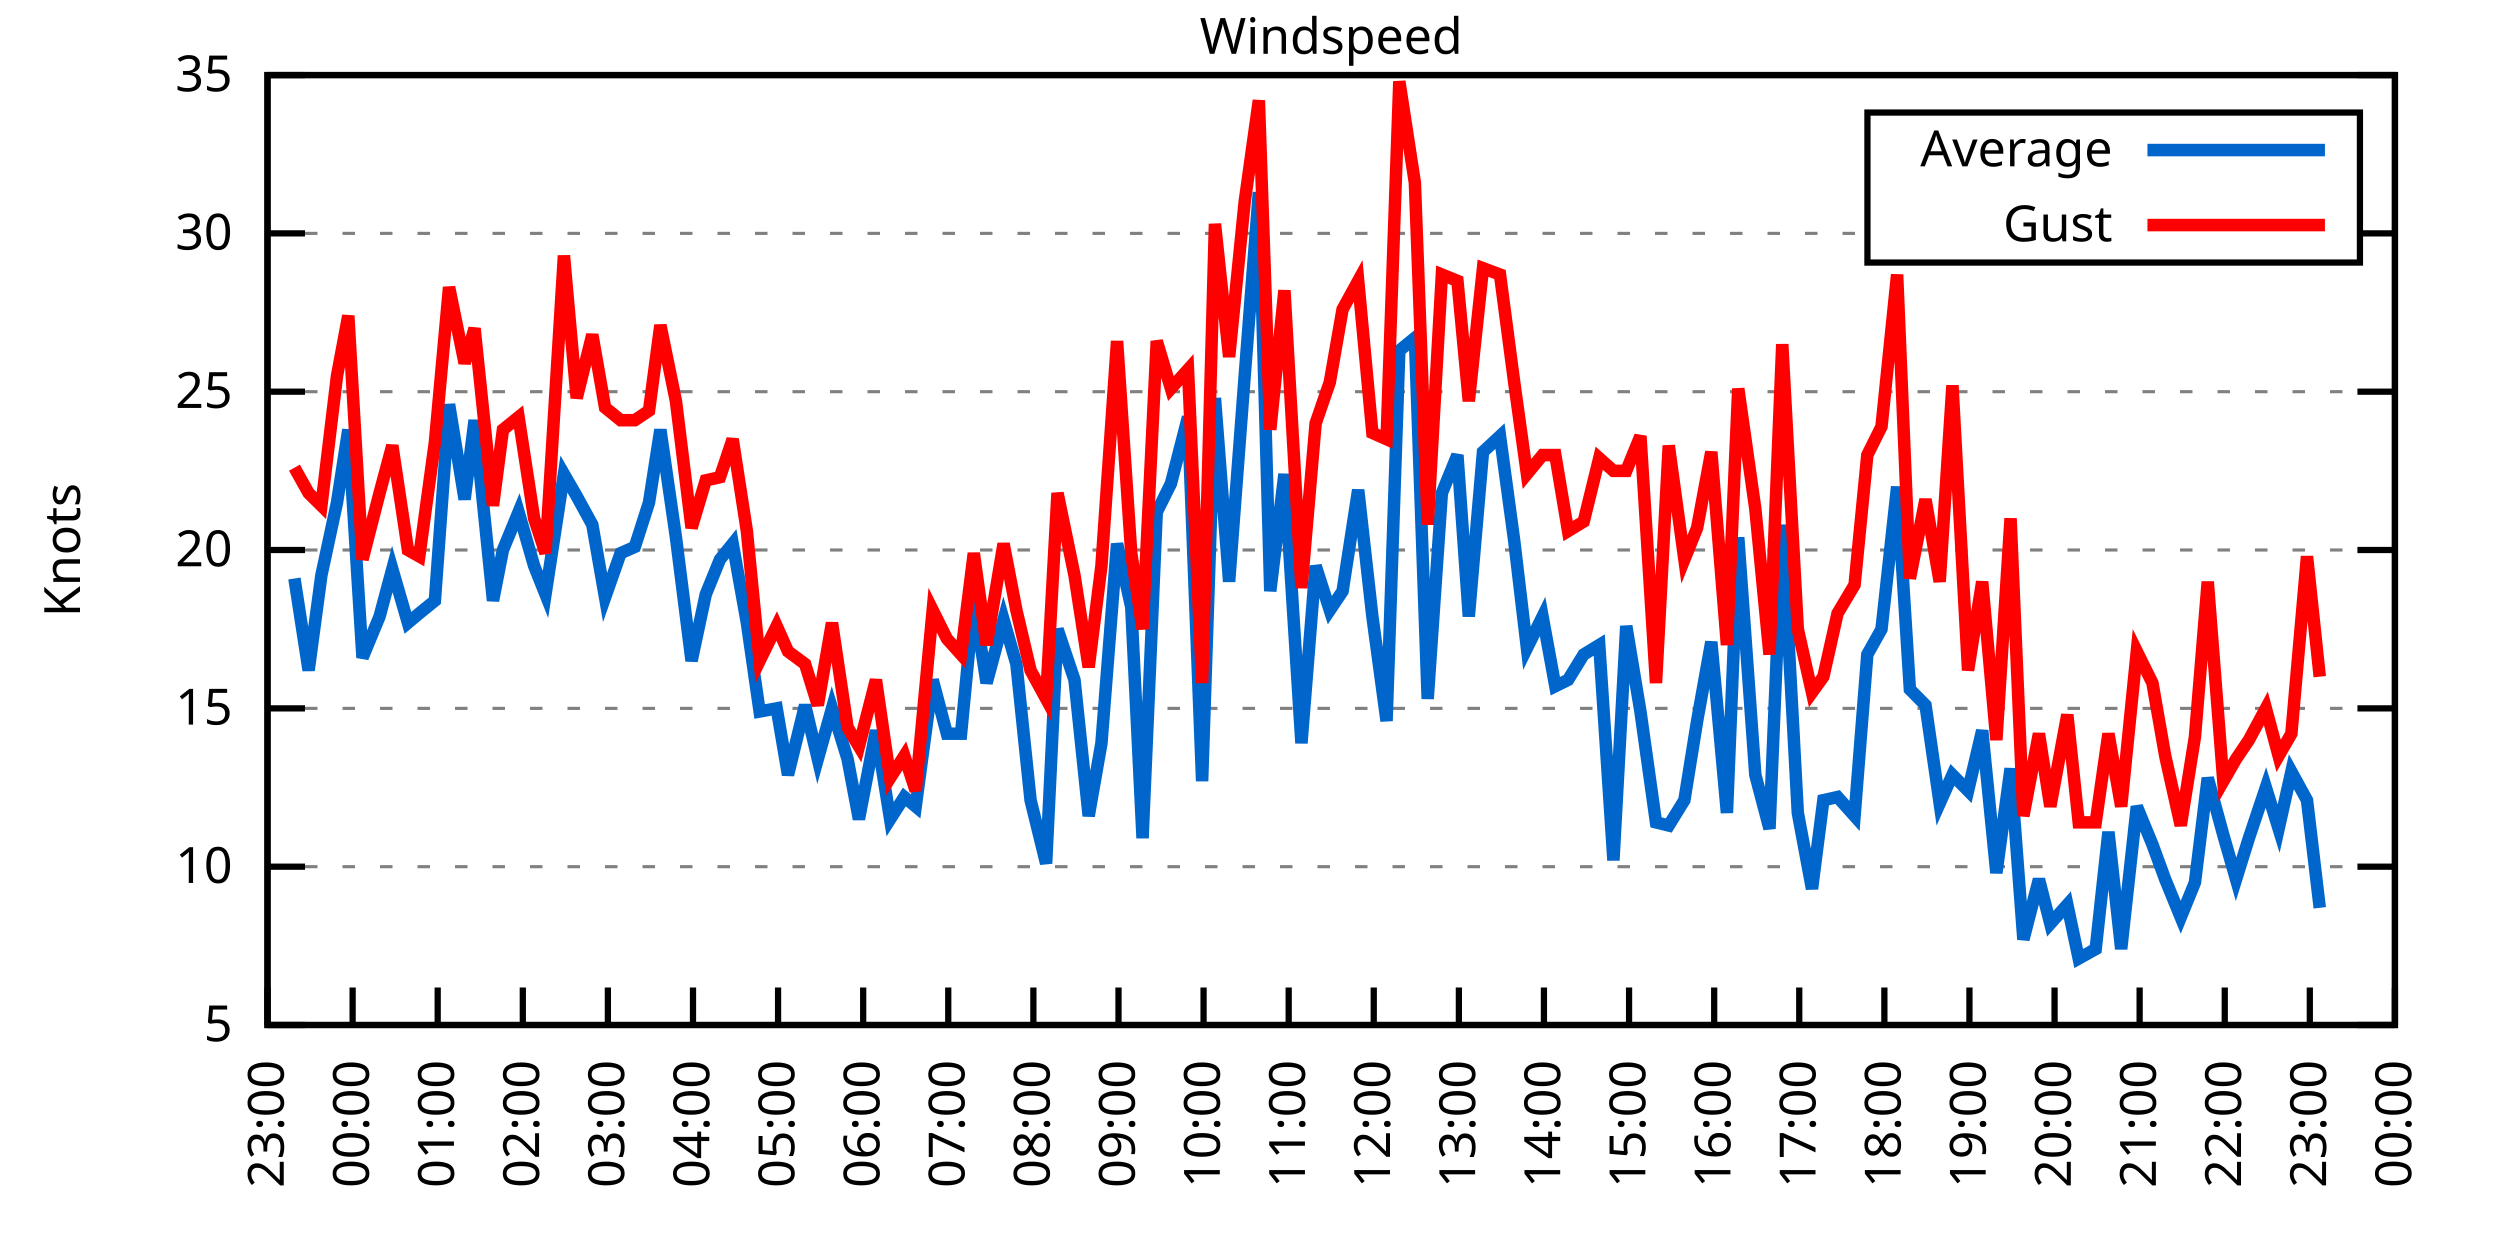
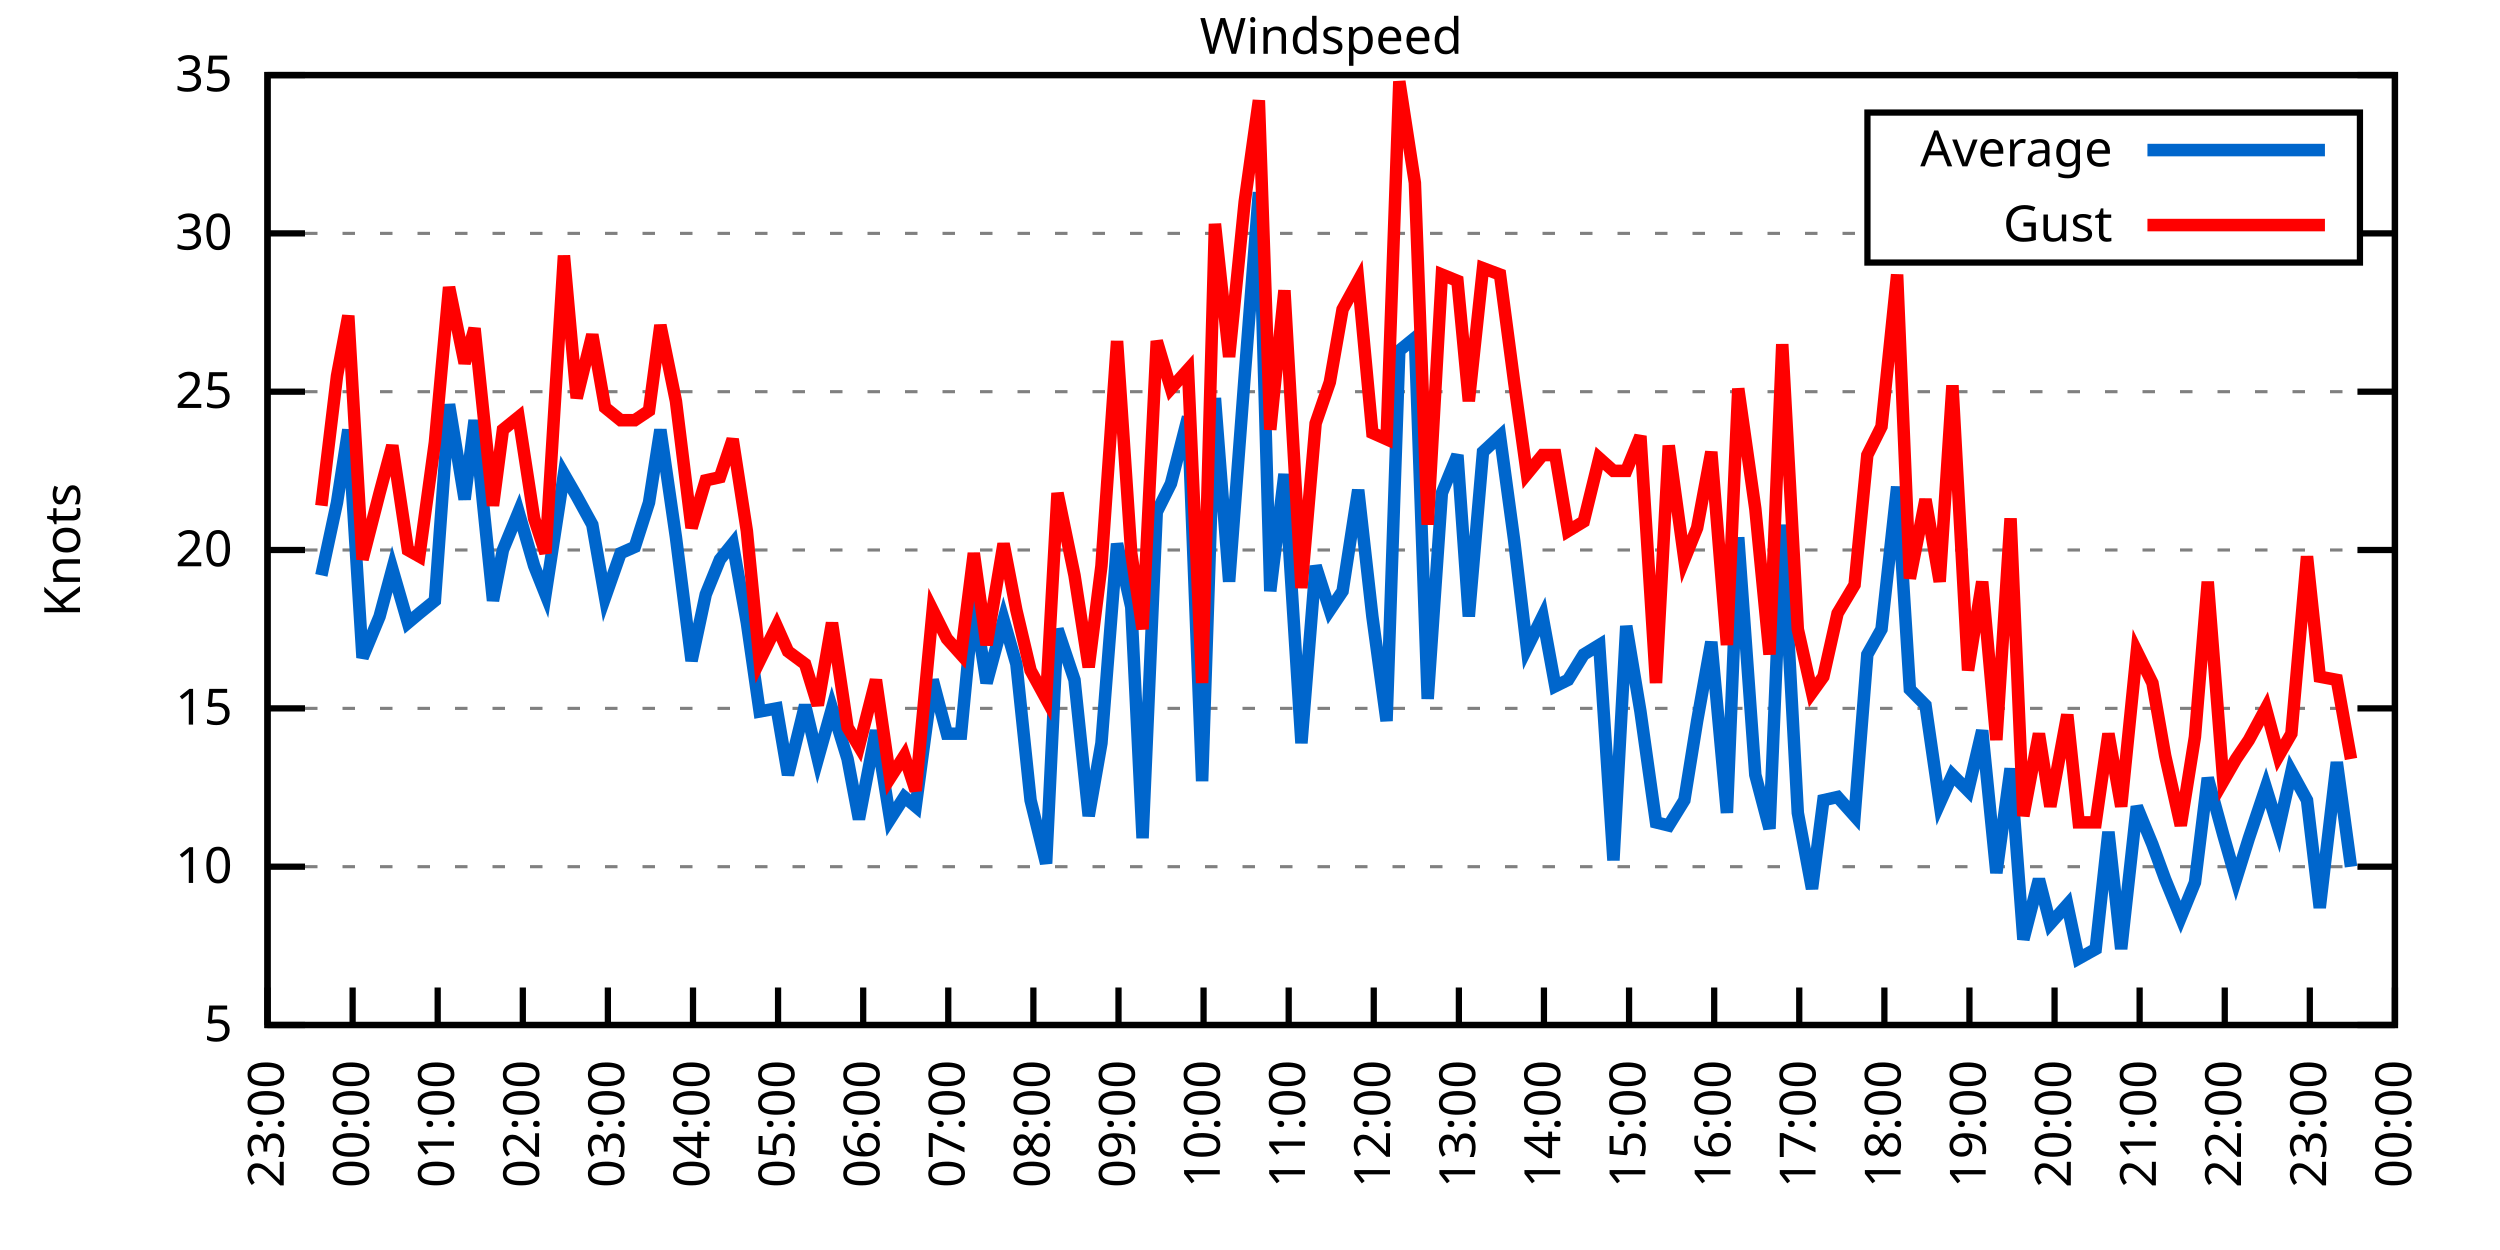
<svg xmlns="http://www.w3.org/2000/svg" xmlns:xlink="http://www.w3.org/1999/xlink" width="400" height="200" viewBox="0 0 400 200">
  <g id="gnuplot_canvas">
    <rect x="0" y="0" width="400" height="200" fill="none" />
    <defs>
      <circle id="gpDot" r="0.5" stroke-width="0.5" stroke="currentColor" />
      <path id="gpPt0" stroke-width="0.333" stroke="currentColor" d="M-1,0 h2 M0,-1 v2" />
      <path id="gpPt1" stroke-width="0.333" stroke="currentColor" d="M-1,-1 L1,1 M1,-1 L-1,1" />
      <path id="gpPt2" stroke-width="0.333" stroke="currentColor" d="M-1,0 L1,0 M0,-1 L0,1 M-1,-1 L1,1 M-1,1 L1,-1" />
      <rect id="gpPt3" stroke-width="0.333" stroke="currentColor" x="-1" y="-1" width="2" height="2" />
      <rect id="gpPt4" stroke-width="0.333" stroke="currentColor" fill="currentColor" x="-1" y="-1" width="2" height="2" />
      <circle id="gpPt5" stroke-width="0.333" stroke="currentColor" cx="0" cy="0" r="1" />
      <use xlink:href="#gpPt5" id="gpPt6" fill="currentColor" stroke="none" />
      <path id="gpPt7" stroke-width="0.333" stroke="currentColor" d="M0,-1.33 L-1.33,0.67 L1.33,0.67 z" />
      <use xlink:href="#gpPt7" id="gpPt8" fill="currentColor" stroke="none" />
      <use xlink:href="#gpPt7" id="gpPt9" stroke="currentColor" transform="rotate(180)" />
      <use xlink:href="#gpPt9" id="gpPt10" fill="currentColor" stroke="none" />
      <use xlink:href="#gpPt3" id="gpPt11" stroke="currentColor" transform="rotate(45)" />
      <use xlink:href="#gpPt11" id="gpPt12" fill="currentColor" stroke="none" />
      <path id="gpPt13" stroke-width="0.333" stroke="currentColor" d="M0,1.330 L1.265,0.411 L0.782,-1.067 L-0.782,-1.076 L-1.265,0.411 z" />
      <use xlink:href="#gpPt13" id="gpPt14" fill="currentColor" stroke="none" />
      <filter id="textbox" filterUnits="objectBoundingBox" x="0" y="0" height="1" width="1">
        <feFlood flood-color="white" flood-opacity="1" result="bgnd" />
        <feComposite in="SourceGraphic" in2="bgnd" operator="atop" />
      </filter>
      <filter id="greybox" filterUnits="objectBoundingBox" x="0" y="0" height="1" width="1">
        <feFlood flood-color="lightgrey" flood-opacity="1" result="grey" />
        <feComposite in="SourceGraphic" in2="grey" operator="atop" />
      </filter>
    </defs>
    <g fill="none" color="white" stroke="currentColor" stroke-width="1.00" stroke-linecap="butt" stroke-linejoin="miter">
</g>
    <g fill="none" color="black" stroke="currentColor" stroke-width="1.00" stroke-linecap="butt" stroke-linejoin="miter">
      <g stroke="none" shape-rendering="crispEdges">
        <polygon fill="rgb(255, 255, 255)" points="42.80,164.00 383.18,164.00 383.18,12.02 42.80,12.02 " />
      </g>
    </g>
    <g fill="none" color="black" stroke="currentColor" stroke-width="1.00" stroke-linecap="butt" stroke-linejoin="miter">
</g>
    <g fill="none" color="black" stroke="black" stroke-width="0.50" stroke-linecap="butt" stroke-linejoin="miter">
</g>
    <g fill="none" color="gray" stroke="currentColor" stroke-width="0.50" stroke-linecap="butt" stroke-linejoin="miter">
      <path stroke="gray" stroke-dasharray="2,4" class="gridline" d="M42.80,164.00 L383.19,164.00  " />
    </g>
    <g fill="none" color="gray" stroke="gray" stroke-width="1.00" stroke-linecap="butt" stroke-linejoin="miter">
</g>
    <g fill="none" color="black" stroke="currentColor" stroke-width="1.00" stroke-linecap="butt" stroke-linejoin="miter">
      <path stroke="black" d="M42.80,164.00 L48.80,164.00 M383.19,164.00 L377.19,164.00  " />
      <g transform="translate(37.20,166.60)" stroke="none" fill="black" font-family="Sans" font-size="8.00" text-anchor="end">
        <text>
          <tspan font-family="Sans"> 5</tspan>
        </text>
      </g>
    </g>
    <g fill="none" color="black" stroke="currentColor" stroke-width="1.00" stroke-linecap="butt" stroke-linejoin="miter">
</g>
    <g fill="none" color="black" stroke="black" stroke-width="0.50" stroke-linecap="butt" stroke-linejoin="miter">
</g>
    <g fill="none" color="gray" stroke="currentColor" stroke-width="0.50" stroke-linecap="butt" stroke-linejoin="miter">
      <path stroke="gray" stroke-dasharray="2,4" class="gridline" d="M42.80,138.67 L383.19,138.67  " />
    </g>
    <g fill="none" color="gray" stroke="gray" stroke-width="1.00" stroke-linecap="butt" stroke-linejoin="miter">
</g>
    <g fill="none" color="black" stroke="currentColor" stroke-width="1.00" stroke-linecap="butt" stroke-linejoin="miter">
      <path stroke="black" d="M42.80,138.67 L48.80,138.67 M383.19,138.67 L377.19,138.67  " />
      <g transform="translate(37.20,141.27)" stroke="none" fill="black" font-family="Sans" font-size="8.00" text-anchor="end">
        <text>
          <tspan font-family="Sans"> 10</tspan>
        </text>
      </g>
    </g>
    <g fill="none" color="black" stroke="currentColor" stroke-width="1.00" stroke-linecap="butt" stroke-linejoin="miter">
</g>
    <g fill="none" color="black" stroke="black" stroke-width="0.50" stroke-linecap="butt" stroke-linejoin="miter">
</g>
    <g fill="none" color="gray" stroke="currentColor" stroke-width="0.50" stroke-linecap="butt" stroke-linejoin="miter">
      <path stroke="gray" stroke-dasharray="2,4" class="gridline" d="M42.80,113.34 L383.19,113.34  " />
    </g>
    <g fill="none" color="gray" stroke="gray" stroke-width="1.00" stroke-linecap="butt" stroke-linejoin="miter">
</g>
    <g fill="none" color="black" stroke="currentColor" stroke-width="1.00" stroke-linecap="butt" stroke-linejoin="miter">
      <path stroke="black" d="M42.80,113.34 L48.80,113.34 M383.19,113.34 L377.19,113.34  " />
      <g transform="translate(37.20,115.94)" stroke="none" fill="black" font-family="Sans" font-size="8.00" text-anchor="end">
        <text>
          <tspan font-family="Sans"> 15</tspan>
        </text>
      </g>
    </g>
    <g fill="none" color="black" stroke="currentColor" stroke-width="1.00" stroke-linecap="butt" stroke-linejoin="miter">
</g>
    <g fill="none" color="black" stroke="black" stroke-width="0.50" stroke-linecap="butt" stroke-linejoin="miter">
</g>
    <g fill="none" color="gray" stroke="currentColor" stroke-width="0.50" stroke-linecap="butt" stroke-linejoin="miter">
      <path stroke="gray" stroke-dasharray="2,4" class="gridline" d="M42.80,88.00 L383.19,88.00  " />
    </g>
    <g fill="none" color="gray" stroke="gray" stroke-width="1.00" stroke-linecap="butt" stroke-linejoin="miter">
</g>
    <g fill="none" color="black" stroke="currentColor" stroke-width="1.00" stroke-linecap="butt" stroke-linejoin="miter">
      <path stroke="black" d="M42.80,88.00 L48.80,88.00 M383.19,88.00 L377.19,88.00  " />
      <g transform="translate(37.20,90.60)" stroke="none" fill="black" font-family="Sans" font-size="8.00" text-anchor="end">
        <text>
          <tspan font-family="Sans"> 20</tspan>
        </text>
      </g>
    </g>
    <g fill="none" color="black" stroke="currentColor" stroke-width="1.00" stroke-linecap="butt" stroke-linejoin="miter">
</g>
    <g fill="none" color="black" stroke="black" stroke-width="0.50" stroke-linecap="butt" stroke-linejoin="miter">
</g>
    <g fill="none" color="gray" stroke="currentColor" stroke-width="0.50" stroke-linecap="butt" stroke-linejoin="miter">
      <path stroke="gray" stroke-dasharray="2,4" class="gridline" d="M42.80,62.67 L383.19,62.67  " />
    </g>
    <g fill="none" color="gray" stroke="gray" stroke-width="1.00" stroke-linecap="butt" stroke-linejoin="miter">
</g>
    <g fill="none" color="black" stroke="currentColor" stroke-width="1.00" stroke-linecap="butt" stroke-linejoin="miter">
      <path stroke="black" d="M42.80,62.67 L48.80,62.67 M383.19,62.67 L377.19,62.67  " />
      <g transform="translate(37.20,65.27)" stroke="none" fill="black" font-family="Sans" font-size="8.00" text-anchor="end">
        <text>
          <tspan font-family="Sans"> 25</tspan>
        </text>
      </g>
    </g>
    <g fill="none" color="black" stroke="currentColor" stroke-width="1.00" stroke-linecap="butt" stroke-linejoin="miter">
</g>
    <g fill="none" color="black" stroke="black" stroke-width="0.50" stroke-linecap="butt" stroke-linejoin="miter">
</g>
    <g fill="none" color="gray" stroke="currentColor" stroke-width="0.50" stroke-linecap="butt" stroke-linejoin="miter">
      <path stroke="gray" stroke-dasharray="2,4" class="gridline" d="M42.80,37.34 L298.79,37.34 M377.59,37.34 L383.19,37.34  " />
    </g>
    <g fill="none" color="gray" stroke="gray" stroke-width="1.00" stroke-linecap="butt" stroke-linejoin="miter">
</g>
    <g fill="none" color="black" stroke="currentColor" stroke-width="1.00" stroke-linecap="butt" stroke-linejoin="miter">
      <path stroke="black" d="M42.80,37.34 L48.80,37.34 M383.19,37.34 L377.19,37.34  " />
      <g transform="translate(37.20,39.94)" stroke="none" fill="black" font-family="Sans" font-size="8.00" text-anchor="end">
        <text>
          <tspan font-family="Sans"> 30</tspan>
        </text>
      </g>
    </g>
    <g fill="none" color="black" stroke="currentColor" stroke-width="1.00" stroke-linecap="butt" stroke-linejoin="miter">
</g>
    <g fill="none" color="black" stroke="black" stroke-width="0.50" stroke-linecap="butt" stroke-linejoin="miter">
</g>
    <g fill="none" color="gray" stroke="currentColor" stroke-width="0.50" stroke-linecap="butt" stroke-linejoin="miter">
      <path stroke="gray" stroke-dasharray="2,4" class="gridline" d="M42.80,12.01 L383.19,12.01  " />
    </g>
    <g fill="none" color="gray" stroke="gray" stroke-width="1.00" stroke-linecap="butt" stroke-linejoin="miter">
</g>
    <g fill="none" color="black" stroke="currentColor" stroke-width="1.00" stroke-linecap="butt" stroke-linejoin="miter">
      <path stroke="black" d="M42.80,12.01 L48.80,12.01 M383.19,12.01 L377.19,12.01  " />
      <g transform="translate(37.20,14.61)" stroke="none" fill="black" font-family="Sans" font-size="8.00" text-anchor="end">
        <text>
          <tspan font-family="Sans"> 35</tspan>
        </text>
      </g>
    </g>
    <g fill="none" color="black" stroke="currentColor" stroke-width="1.00" stroke-linecap="butt" stroke-linejoin="miter">
      <path stroke="black" d="M42.80,164.00 L42.80,158.00  " />
      <g transform="translate(45.40,169.60) rotate(270.00)" stroke="none" fill="black" font-family="Sans" font-size="8.00" text-anchor="end">
        <text>
          <tspan font-family="Sans">23:00</tspan>
        </text>
      </g>
    </g>
    <g fill="none" color="black" stroke="currentColor" stroke-width="1.00" stroke-linecap="butt" stroke-linejoin="miter">
      <path stroke="black" d="M56.42,164.00 L56.42,158.00  " />
      <g transform="translate(59.02,169.60) rotate(270.00)" stroke="none" fill="black" font-family="Sans" font-size="8.00" text-anchor="end">
        <text>
          <tspan font-family="Sans">00:00</tspan>
        </text>
      </g>
    </g>
    <g fill="none" color="black" stroke="currentColor" stroke-width="1.00" stroke-linecap="butt" stroke-linejoin="miter">
      <path stroke="black" d="M70.03,164.00 L70.03,158.00  " />
      <g transform="translate(72.63,169.60) rotate(270.00)" stroke="none" fill="black" font-family="Sans" font-size="8.00" text-anchor="end">
        <text>
          <tspan font-family="Sans">01:00</tspan>
        </text>
      </g>
    </g>
    <g fill="none" color="black" stroke="currentColor" stroke-width="1.00" stroke-linecap="butt" stroke-linejoin="miter">
      <path stroke="black" d="M83.65,164.00 L83.65,158.00  " />
      <g transform="translate(86.25,169.60) rotate(270.00)" stroke="none" fill="black" font-family="Sans" font-size="8.00" text-anchor="end">
        <text>
          <tspan font-family="Sans">02:00</tspan>
        </text>
      </g>
    </g>
    <g fill="none" color="black" stroke="currentColor" stroke-width="1.00" stroke-linecap="butt" stroke-linejoin="miter">
      <path stroke="black" d="M97.26,164.00 L97.26,158.00  " />
      <g transform="translate(99.86,169.60) rotate(270.00)" stroke="none" fill="black" font-family="Sans" font-size="8.00" text-anchor="end">
        <text>
          <tspan font-family="Sans">03:00</tspan>
        </text>
      </g>
    </g>
    <g fill="none" color="black" stroke="currentColor" stroke-width="1.00" stroke-linecap="butt" stroke-linejoin="miter">
      <path stroke="black" d="M110.88,164.00 L110.88,158.00  " />
      <g transform="translate(113.48,169.60) rotate(270.00)" stroke="none" fill="black" font-family="Sans" font-size="8.00" text-anchor="end">
        <text>
          <tspan font-family="Sans">04:00</tspan>
        </text>
      </g>
    </g>
    <g fill="none" color="black" stroke="currentColor" stroke-width="1.00" stroke-linecap="butt" stroke-linejoin="miter">
      <path stroke="black" d="M124.49,164.00 L124.49,158.00  " />
      <g transform="translate(127.09,169.60) rotate(270.00)" stroke="none" fill="black" font-family="Sans" font-size="8.00" text-anchor="end">
        <text>
          <tspan font-family="Sans">05:00</tspan>
        </text>
      </g>
    </g>
    <g fill="none" color="black" stroke="currentColor" stroke-width="1.00" stroke-linecap="butt" stroke-linejoin="miter">
      <path stroke="black" d="M138.11,164.00 L138.11,158.00  " />
      <g transform="translate(140.71,169.60) rotate(270.00)" stroke="none" fill="black" font-family="Sans" font-size="8.00" text-anchor="end">
        <text>
          <tspan font-family="Sans">06:00</tspan>
        </text>
      </g>
    </g>
    <g fill="none" color="black" stroke="currentColor" stroke-width="1.00" stroke-linecap="butt" stroke-linejoin="miter">
      <path stroke="black" d="M151.72,164.00 L151.72,158.00  " />
      <g transform="translate(154.32,169.60) rotate(270.00)" stroke="none" fill="black" font-family="Sans" font-size="8.00" text-anchor="end">
        <text>
          <tspan font-family="Sans">07:00</tspan>
        </text>
      </g>
    </g>
    <g fill="none" color="black" stroke="currentColor" stroke-width="1.00" stroke-linecap="butt" stroke-linejoin="miter">
      <path stroke="black" d="M165.34,164.00 L165.34,158.00  " />
      <g transform="translate(167.94,169.60) rotate(270.00)" stroke="none" fill="black" font-family="Sans" font-size="8.00" text-anchor="end">
        <text>
          <tspan font-family="Sans">08:00</tspan>
        </text>
      </g>
    </g>
    <g fill="none" color="black" stroke="currentColor" stroke-width="1.00" stroke-linecap="butt" stroke-linejoin="miter">
      <path stroke="black" d="M178.96,164.00 L178.96,158.00  " />
      <g transform="translate(181.56,169.60) rotate(270.00)" stroke="none" fill="black" font-family="Sans" font-size="8.00" text-anchor="end">
        <text>
          <tspan font-family="Sans">09:00</tspan>
        </text>
      </g>
    </g>
    <g fill="none" color="black" stroke="currentColor" stroke-width="1.00" stroke-linecap="butt" stroke-linejoin="miter">
      <path stroke="black" d="M192.57,164.00 L192.57,158.00  " />
      <g transform="translate(195.17,169.60) rotate(270.00)" stroke="none" fill="black" font-family="Sans" font-size="8.00" text-anchor="end">
        <text>
          <tspan font-family="Sans">10:00</tspan>
        </text>
      </g>
    </g>
    <g fill="none" color="black" stroke="currentColor" stroke-width="1.00" stroke-linecap="butt" stroke-linejoin="miter">
      <path stroke="black" d="M206.19,164.00 L206.19,158.00  " />
      <g transform="translate(208.79,169.60) rotate(270.00)" stroke="none" fill="black" font-family="Sans" font-size="8.00" text-anchor="end">
        <text>
          <tspan font-family="Sans">11:00</tspan>
        </text>
      </g>
    </g>
    <g fill="none" color="black" stroke="currentColor" stroke-width="1.00" stroke-linecap="butt" stroke-linejoin="miter">
      <path stroke="black" d="M219.80,164.00 L219.80,158.00  " />
      <g transform="translate(222.40,169.60) rotate(270.00)" stroke="none" fill="black" font-family="Sans" font-size="8.00" text-anchor="end">
        <text>
          <tspan font-family="Sans">12:00</tspan>
        </text>
      </g>
    </g>
    <g fill="none" color="black" stroke="currentColor" stroke-width="1.00" stroke-linecap="butt" stroke-linejoin="miter">
      <path stroke="black" d="M233.42,164.00 L233.42,158.00  " />
      <g transform="translate(236.02,169.60) rotate(270.00)" stroke="none" fill="black" font-family="Sans" font-size="8.00" text-anchor="end">
        <text>
          <tspan font-family="Sans">13:00</tspan>
        </text>
      </g>
    </g>
    <g fill="none" color="black" stroke="currentColor" stroke-width="1.00" stroke-linecap="butt" stroke-linejoin="miter">
      <path stroke="black" d="M247.03,164.00 L247.03,158.00  " />
      <g transform="translate(249.63,169.60) rotate(270.00)" stroke="none" fill="black" font-family="Sans" font-size="8.00" text-anchor="end">
        <text>
          <tspan font-family="Sans">14:00</tspan>
        </text>
      </g>
    </g>
    <g fill="none" color="black" stroke="currentColor" stroke-width="1.00" stroke-linecap="butt" stroke-linejoin="miter">
      <path stroke="black" d="M260.65,164.00 L260.65,158.00  " />
      <g transform="translate(263.25,169.60) rotate(270.00)" stroke="none" fill="black" font-family="Sans" font-size="8.00" text-anchor="end">
        <text>
          <tspan font-family="Sans">15:00</tspan>
        </text>
      </g>
    </g>
    <g fill="none" color="black" stroke="currentColor" stroke-width="1.00" stroke-linecap="butt" stroke-linejoin="miter">
      <path stroke="black" d="M274.27,164.00 L274.27,158.00  " />
      <g transform="translate(276.87,169.60) rotate(270.00)" stroke="none" fill="black" font-family="Sans" font-size="8.00" text-anchor="end">
        <text>
          <tspan font-family="Sans">16:00</tspan>
        </text>
      </g>
    </g>
    <g fill="none" color="black" stroke="currentColor" stroke-width="1.00" stroke-linecap="butt" stroke-linejoin="miter">
      <path stroke="black" d="M287.88,164.00 L287.88,158.00  " />
      <g transform="translate(290.48,169.60) rotate(270.00)" stroke="none" fill="black" font-family="Sans" font-size="8.00" text-anchor="end">
        <text>
          <tspan font-family="Sans">17:00</tspan>
        </text>
      </g>
    </g>
    <g fill="none" color="black" stroke="currentColor" stroke-width="1.00" stroke-linecap="butt" stroke-linejoin="miter">
      <path stroke="black" d="M301.50,164.00 L301.50,158.00  " />
      <g transform="translate(304.10,169.60) rotate(270.00)" stroke="none" fill="black" font-family="Sans" font-size="8.00" text-anchor="end">
        <text>
          <tspan font-family="Sans">18:00</tspan>
        </text>
      </g>
    </g>
    <g fill="none" color="black" stroke="currentColor" stroke-width="1.00" stroke-linecap="butt" stroke-linejoin="miter">
      <path stroke="black" d="M315.11,164.00 L315.11,158.00  " />
      <g transform="translate(317.71,169.60) rotate(270.00)" stroke="none" fill="black" font-family="Sans" font-size="8.00" text-anchor="end">
        <text>
          <tspan font-family="Sans">19:00</tspan>
        </text>
      </g>
    </g>
    <g fill="none" color="black" stroke="currentColor" stroke-width="1.00" stroke-linecap="butt" stroke-linejoin="miter">
      <path stroke="black" d="M328.73,164.00 L328.73,158.00  " />
      <g transform="translate(331.33,169.60) rotate(270.00)" stroke="none" fill="black" font-family="Sans" font-size="8.00" text-anchor="end">
        <text>
          <tspan font-family="Sans">20:00</tspan>
        </text>
      </g>
    </g>
    <g fill="none" color="black" stroke="currentColor" stroke-width="1.00" stroke-linecap="butt" stroke-linejoin="miter">
      <path stroke="black" d="M342.34,164.00 L342.34,158.00  " />
      <g transform="translate(344.94,169.60) rotate(270.00)" stroke="none" fill="black" font-family="Sans" font-size="8.00" text-anchor="end">
        <text>
          <tspan font-family="Sans">21:00</tspan>
        </text>
      </g>
    </g>
    <g fill="none" color="black" stroke="currentColor" stroke-width="1.00" stroke-linecap="butt" stroke-linejoin="miter">
      <path stroke="black" d="M355.96,164.00 L355.96,158.00  " />
      <g transform="translate(358.56,169.60) rotate(270.00)" stroke="none" fill="black" font-family="Sans" font-size="8.00" text-anchor="end">
        <text>
          <tspan font-family="Sans">22:00</tspan>
        </text>
      </g>
    </g>
    <g fill="none" color="black" stroke="currentColor" stroke-width="1.00" stroke-linecap="butt" stroke-linejoin="miter">
      <path stroke="black" d="M369.57,164.00 L369.57,158.00  " />
      <g transform="translate(372.17,169.60) rotate(270.00)" stroke="none" fill="black" font-family="Sans" font-size="8.00" text-anchor="end">
        <text>
          <tspan font-family="Sans">23:00</tspan>
        </text>
      </g>
    </g>
    <g fill="none" color="black" stroke="currentColor" stroke-width="1.00" stroke-linecap="butt" stroke-linejoin="miter">
      <path stroke="black" d="M383.19,164.00 L383.19,158.00  " />
      <g transform="translate(385.79,169.60) rotate(270.00)" stroke="none" fill="black" font-family="Sans" font-size="8.00" text-anchor="end">
        <text>
          <tspan font-family="Sans">00:00</tspan>
        </text>
      </g>
    </g>
    <g fill="none" color="black" stroke="currentColor" stroke-width="1.00" stroke-linecap="butt" stroke-linejoin="miter">
</g>
    <g fill="none" color="black" stroke="currentColor" stroke-width="1.00" stroke-linecap="butt" stroke-linejoin="miter">
      <path stroke="black" d="M42.80,12.01 L42.80,164.00 L383.19,164.00 L383.19,12.01 L42.80,12.01 Z  " />
    </g>
    <g fill="none" color="black" stroke="currentColor" stroke-width="1.00" stroke-linecap="butt" stroke-linejoin="miter">
</g>
    <g fill="none" color="black" stroke="currentColor" stroke-width="1.00" stroke-linecap="butt" stroke-linejoin="miter">
      <path stroke="black" d="M298.79,42.01 L298.79,18.01 L377.59,18.01 L377.59,42.01 L298.79,42.01 Z  " />
    </g>
    <g id="Windspeed_plot_1">
      <g fill="none" color="white" stroke="black" stroke-width="2.00" stroke-linecap="butt" stroke-linejoin="miter">
</g>
      <g fill="none" color="black" stroke="currentColor" stroke-width="2.00" stroke-linecap="butt" stroke-linejoin="miter">
        <g transform="translate(337.99,26.61)" stroke="none" fill="black" font-family="Sans" font-size="8.00" text-anchor="end">
          <text>
            <tspan font-family="Sans">Average</tspan>
          </text>
        </g>
      </g>
      <g fill="none" color="black" stroke="currentColor" stroke-width="2.00" stroke-linecap="butt" stroke-linejoin="miter">
-         <path stroke="rgb(  0, 102, 204)" d="M343.59,24.01 L371.99,24.01 M47.11,92.56 L49.38,107.26 L51.42,92.06 L53.92,80.41 L55.73,68.75 L58.00,105.23   L60.73,98.64 L62.77,91.04 L65.27,99.66 L67.08,98.14 L69.58,96.11 L71.85,64.70 L74.34,79.90 L75.93,67.23   L78.88,96.11 L80.47,88.00 L82.97,81.93 L85.46,90.54 L87.28,95.10 L90.23,75.85 L92.27,79.39 L94.77,83.95   L96.81,95.60 L99.30,88.51 L101.57,87.50 L103.84,80.41 L105.66,68.75 L108.15,85.98 L110.65,105.74 L112.92,95.10   L115.19,89.52 L117.23,86.99 L119.50,99.66 L121.54,113.84 L124.27,113.34 L126.08,123.98 L128.81,112.83 L130.85,121.44   L133.12,113.34 L135.61,121.44 L137.43,131.07 L140.15,116.88 L142.42,131.07 L144.69,127.52 L146.51,129.04 L149.23,108.78   L151.50,117.39 L153.77,117.39 L155.81,96.11 L157.85,109.28 L160.57,99.15 L162.62,106.24 L164.89,128.03 L167.38,138.16   L169.20,100.67 L171.92,108.78 L174.19,130.56 L176.23,118.91 L178.73,86.99 L181.00,97.12 L182.81,134.11 L185.08,81.93   L187.35,77.37 L190.08,66.73 L192.34,124.99 L194.39,63.69 L196.66,93.07 L199.15,60.14 L201.42,30.76 L203.24,94.59   L205.51,75.85 L208.23,118.91 L210.50,90.54 L212.77,97.63 L214.81,94.59 L217.31,78.38 L219.58,98.64 L221.85,115.36   L223.89,56.09 L226.38,54.06 L228.43,111.82 L230.70,78.89 L233.19,72.81 L235.01,98.64 L237.28,72.30 L240.00,69.77   L242.27,86.49 L244.31,103.71 L246.81,98.64 L248.85,109.79 L250.89,108.78 L253.39,104.72 L255.88,103.20 L258.15,137.66   L260.20,100.16 L262.47,113.84 L264.96,131.58 L267.00,132.08 L269.50,128.03 L271.54,115.36 L273.81,102.70 L276.31,130.06   L278.12,85.98 L280.85,123.98 L283.12,132.59 L285.16,83.95 L287.65,130.06 L289.92,142.21 L291.74,128.03 L294.01,127.52   L296.73,130.56 L298.77,104.72 L301.04,100.67 L303.54,77.87 L305.58,110.30 L308.08,112.83 L310.35,128.54 L312.39,123.98   L314.89,126.51 L317.15,116.88 L319.42,139.68 L321.69,122.96 L323.74,150.32 L326.23,140.69 L328.05,147.79 L330.77,144.75   L332.59,153.36 L335.31,151.84 L337.35,133.10 L339.39,151.84 L341.89,129.04 L344.39,135.12 L346.43,140.69 L348.92,146.77   L351.19,141.20 L353.24,124.48 L355.73,133.60 L357.77,140.69 L359.82,134.11 L362.54,126.00 L364.58,132.59 L366.62,123.47   L369.12,128.03 L371.16,145.25  " />
+         <path stroke="rgb(  0, 102, 204)" d="M343.59,24.01 L371.99,24.01 M51.42,92.06 L53.92,80.41 L55.73,68.75 L58.00,105.23 L60.73,98.64 L62.77,91.04   L65.27,99.66 L67.08,98.14 L69.58,96.11 L71.85,64.70 L74.34,79.90 L75.93,67.23 L78.88,96.11 L80.47,88.00   L82.97,81.93 L85.46,90.54 L87.28,95.10 L90.23,75.85 L92.27,79.39 L94.77,83.95 L96.81,95.60 L99.30,88.51   L101.57,87.50 L103.84,80.41 L105.66,68.75 L108.15,85.98 L110.65,105.74 L112.92,95.10 L115.19,89.52 L117.23,86.99   L119.50,99.66 L121.54,113.84 L124.27,113.34 L126.08,123.98 L128.81,112.83 L130.85,121.44 L133.12,113.34 L135.61,121.44   L137.43,131.07 L140.15,116.88 L142.42,131.07 L144.69,127.52 L146.51,129.04 L149.23,108.78 L151.50,117.39 L153.77,117.39   L155.81,96.11 L157.85,109.28 L160.57,99.15 L162.62,106.24 L164.89,128.03 L167.38,138.16 L169.20,100.67 L171.92,108.78   L174.19,130.56 L176.23,118.91 L178.73,86.99 L181.00,97.12 L182.81,134.11 L185.08,81.93 L187.35,77.37 L190.08,66.73   L192.34,124.99 L194.39,63.69 L196.66,93.07 L199.15,60.14 L201.42,30.76 L203.24,94.59 L205.51,75.85 L208.23,118.91   L210.50,90.54 L212.77,97.63 L214.81,94.59 L217.31,78.38 L219.58,98.64 L221.85,115.36 L223.89,56.09 L226.38,54.06   L228.43,111.82 L230.70,78.89 L233.19,72.81 L235.01,98.64 L237.28,72.30 L240.00,69.77 L242.27,86.49 L244.31,103.71   L246.81,98.64 L248.85,109.79 L250.89,108.78 L253.39,104.72 L255.88,103.20 L258.15,137.66 L260.20,100.16 L262.47,113.84   L264.96,131.58 L267.00,132.08 L269.50,128.03 L271.54,115.36 L273.81,102.70 L276.31,130.06 L278.12,85.98 L280.85,123.98   L283.12,132.59 L285.16,83.95 L287.65,130.06 L289.92,142.21 L291.74,128.03 L294.01,127.52 L296.73,130.56 L298.77,104.72   L301.04,100.67 L303.54,77.87 L305.58,110.30 L308.08,112.83 L310.35,128.54 L312.39,123.98 L314.89,126.51 L317.15,116.88   L319.42,139.68 L321.69,122.96 L323.74,150.32 L326.23,140.69 L328.05,147.79 L330.77,144.75 L332.59,153.36 L335.31,151.84   L337.35,133.10 L339.39,151.84 L341.89,129.04 L344.39,135.12 L346.43,140.69 L348.92,146.77 L351.19,141.20 L353.24,124.48   L355.73,133.60 L357.77,140.69 L359.82,134.11 L362.54,126.00 L364.58,132.59 L366.62,123.47 L369.12,128.03 L371.16,145.25   L373.89,121.95 L376.16,138.67  " />
      </g>
    </g>
    <g id="Windspeed_plot_2">
      <g fill="none" color="black" stroke="currentColor" stroke-width="2.00" stroke-linecap="butt" stroke-linejoin="miter">
        <g transform="translate(337.99,38.61)" stroke="none" fill="black" font-family="Sans" font-size="8.00" text-anchor="end">
          <text>
            <tspan font-family="Sans">Gust</tspan>
          </text>
        </g>
      </g>
      <g fill="none" color="black" stroke="currentColor" stroke-width="2.00" stroke-linecap="butt" stroke-linejoin="miter">
-         <path stroke="rgb(255,   0,   0)" d="M343.59,36.01 L371.99,36.01 M47.11,74.83 L49.38,78.89 L51.42,80.91 L53.92,60.14 L55.73,50.51 L58.00,89.52   L60.73,78.89 L62.77,71.29 L65.27,88.00 L67.08,89.02 L69.58,70.78 L71.85,45.95 L74.34,58.11 L75.93,52.54   L78.88,80.91 L80.47,68.75 L82.97,66.73 L85.46,82.94 L87.28,88.51 L90.23,40.89 L92.27,63.69 L94.77,53.55   L96.81,65.21 L99.30,67.23 L101.57,67.23 L103.84,65.71 L105.66,52.03 L108.15,64.19 L110.65,84.46 L112.92,76.86   L115.19,76.35 L117.23,70.27 L119.50,84.97 L121.54,105.74 L124.27,100.16 L126.08,104.22 L128.81,106.24 L130.85,112.83   L133.12,99.66 L135.61,116.38 L137.43,119.42 L140.15,108.78 L142.42,124.48 L144.69,120.94 L146.51,126.51 L149.23,97.63   L151.50,102.19 L153.77,104.72 L155.81,88.51 L157.85,103.20 L160.57,86.99 L162.62,97.63 L164.89,107.26 L167.38,111.82   L169.20,78.89 L171.92,92.06 L174.19,106.75 L176.23,90.54 L178.73,54.57 L181.00,88.51 L182.81,100.67 L185.08,54.57   L187.35,62.17 L190.08,59.13 L192.34,109.28 L194.39,35.82 L196.66,57.10 L199.15,32.28 L201.42,16.06 L203.24,68.75   L205.51,46.46 L208.23,94.08 L210.50,67.74 L212.77,61.15 L214.81,49.50 L217.31,44.94 L219.58,69.26 L221.85,70.27   L223.89,13.02 L226.38,29.24 L228.43,83.95 L230.70,43.93 L233.19,44.94 L235.01,64.19 L237.28,42.91 L240.00,43.93   L242.27,61.15 L244.31,75.85 L246.81,72.81 L248.85,72.81 L250.89,84.97 L253.39,83.45 L255.88,73.31 L258.15,75.34   L260.20,75.34 L262.47,69.77 L264.96,109.28 L267.00,71.29 L269.50,89.52 L271.54,84.46 L273.81,72.30 L276.31,103.20   L278.12,62.17 L280.85,81.42 L283.12,104.72 L285.16,55.07 L287.65,100.67 L289.92,110.80 L291.74,108.27 L294.01,98.14   L296.73,93.58 L298.77,72.81 L301.04,68.25 L303.54,43.93 L305.58,92.56 L308.08,79.90 L310.35,93.07 L312.39,61.66   L314.89,107.26 L317.15,93.07 L319.42,118.40 L321.69,82.94 L323.74,130.56 L326.23,117.39 L328.05,129.04 L330.77,114.35   L332.59,131.58 L335.31,131.58 L337.35,117.39 L339.39,129.04 L341.89,104.22 L344.39,109.28 L346.43,120.94 L348.92,132.08   L351.19,117.90 L353.24,93.07 L355.73,124.99 L357.77,121.44 L359.82,118.40 L362.54,113.34 L364.58,120.94 L366.62,117.39   L369.12,89.02 L371.16,108.27  " />
+         <path stroke="rgb(255,   0,   0)" d="M343.59,36.01 L371.99,36.01 M51.42,80.91 L53.92,60.14 L55.73,50.51 L58.00,89.52 L60.73,78.89 L62.77,71.29   L65.27,88.00 L67.08,89.02 L69.58,70.78 L71.85,45.95 L74.34,58.11 L75.93,52.54 L78.88,80.91 L80.47,68.75   L82.97,66.73 L85.46,82.94 L87.28,88.51 L90.23,40.89 L92.27,63.69 L94.77,53.55 L96.81,65.21 L99.30,67.23   L101.57,67.23 L103.84,65.71 L105.66,52.03 L108.15,64.19 L110.65,84.46 L112.92,76.86 L115.19,76.35 L117.23,70.27   L119.50,84.97 L121.54,105.74 L124.27,100.16 L126.08,104.22 L128.81,106.24 L130.85,112.83 L133.12,99.66 L135.61,116.38   L137.43,119.42 L140.15,108.78 L142.42,124.48 L144.69,120.94 L146.51,126.51 L149.23,97.63 L151.50,102.19 L153.77,104.72   L155.81,88.51 L157.85,103.20 L160.57,86.99 L162.62,97.63 L164.89,107.26 L167.38,111.82 L169.20,78.89 L171.92,92.06   L174.19,106.75 L176.23,90.54 L178.73,54.57 L181.00,88.51 L182.81,100.67 L185.08,54.57 L187.35,62.17 L190.08,59.13   L192.34,109.28 L194.39,35.82 L196.66,57.10 L199.15,32.28 L201.42,16.06 L203.24,68.75 L205.51,46.46 L208.23,94.08   L210.50,67.74 L212.77,61.15 L214.81,49.50 L217.31,44.94 L219.58,69.26 L221.85,70.27 L223.89,13.02 L226.38,29.24   L228.43,83.95 L230.70,43.93 L233.19,44.94 L235.01,64.19 L237.28,42.91 L240.00,43.93 L242.27,61.15 L244.31,75.85   L246.81,72.81 L248.85,72.81 L250.89,84.97 L253.39,83.45 L255.88,73.31 L258.15,75.34 L260.20,75.34 L262.47,69.77   L264.96,109.28 L267.00,71.29 L269.50,89.52 L271.54,84.46 L273.81,72.30 L276.31,103.20 L278.12,62.17 L280.85,81.42   L283.12,104.72 L285.16,55.07 L287.65,100.67 L289.92,110.80 L291.74,108.27 L294.01,98.14 L296.73,93.58 L298.77,72.81   L301.04,68.25 L303.54,43.93 L305.58,92.56 L308.08,79.90 L310.35,93.07 L312.39,61.66 L314.89,107.26 L317.15,93.07   L319.42,118.40 L321.69,82.94 L323.74,130.56 L326.23,117.39 L328.05,129.04 L330.77,114.35 L332.59,131.58 L335.31,131.58   L337.35,117.39 L339.39,129.04 L341.89,104.22 L344.39,109.28 L346.43,120.94 L348.92,132.08 L351.19,117.90 L353.24,93.07   L355.73,124.99 L357.77,121.44 L359.82,118.40 L362.54,113.34 L364.58,120.94 L366.62,117.39 L369.12,89.02 L371.16,108.27   L373.89,108.78 L376.16,121.44  " />
      </g>
    </g>
    <g fill="none" color="black" stroke="currentColor" stroke-width="2.00" stroke-linecap="butt" stroke-linejoin="miter">
</g>
    <g fill="none" color="black" stroke="black" stroke-width="1.00" stroke-linecap="butt" stroke-linejoin="miter">
</g>
    <g fill="none" color="black" stroke="currentColor" stroke-width="1.00" stroke-linecap="butt" stroke-linejoin="miter">
      <path stroke="black" d="M42.80,12.01 L42.80,164.00 L383.19,164.00 L383.19,12.01 L42.80,12.01 Z  " />
      <g transform="translate(12.80,88.01) rotate(270.00)" stroke="none" fill="black" font-family="Sans" font-size="8.00" text-anchor="middle">
        <text>
          <tspan font-family="Sans">Knots</tspan>
        </text>
      </g>
    </g>
    <g fill="none" color="black" stroke="currentColor" stroke-width="1.00" stroke-linecap="butt" stroke-linejoin="miter">
</g>
    <g fill="none" color="black" stroke="currentColor" stroke-width="1.00" stroke-linecap="butt" stroke-linejoin="miter">
      <g transform="translate(212.99,8.61)" stroke="none" fill="black" font-family="Sans" font-size="8.00" text-anchor="middle">
        <text>
          <tspan font-family="Sans">Windspeed</tspan>
        </text>
      </g>
    </g>
    <g fill="none" color="black" stroke="currentColor" stroke-width="1.00" stroke-linecap="butt" stroke-linejoin="miter">
</g>
  </g>
</svg>
